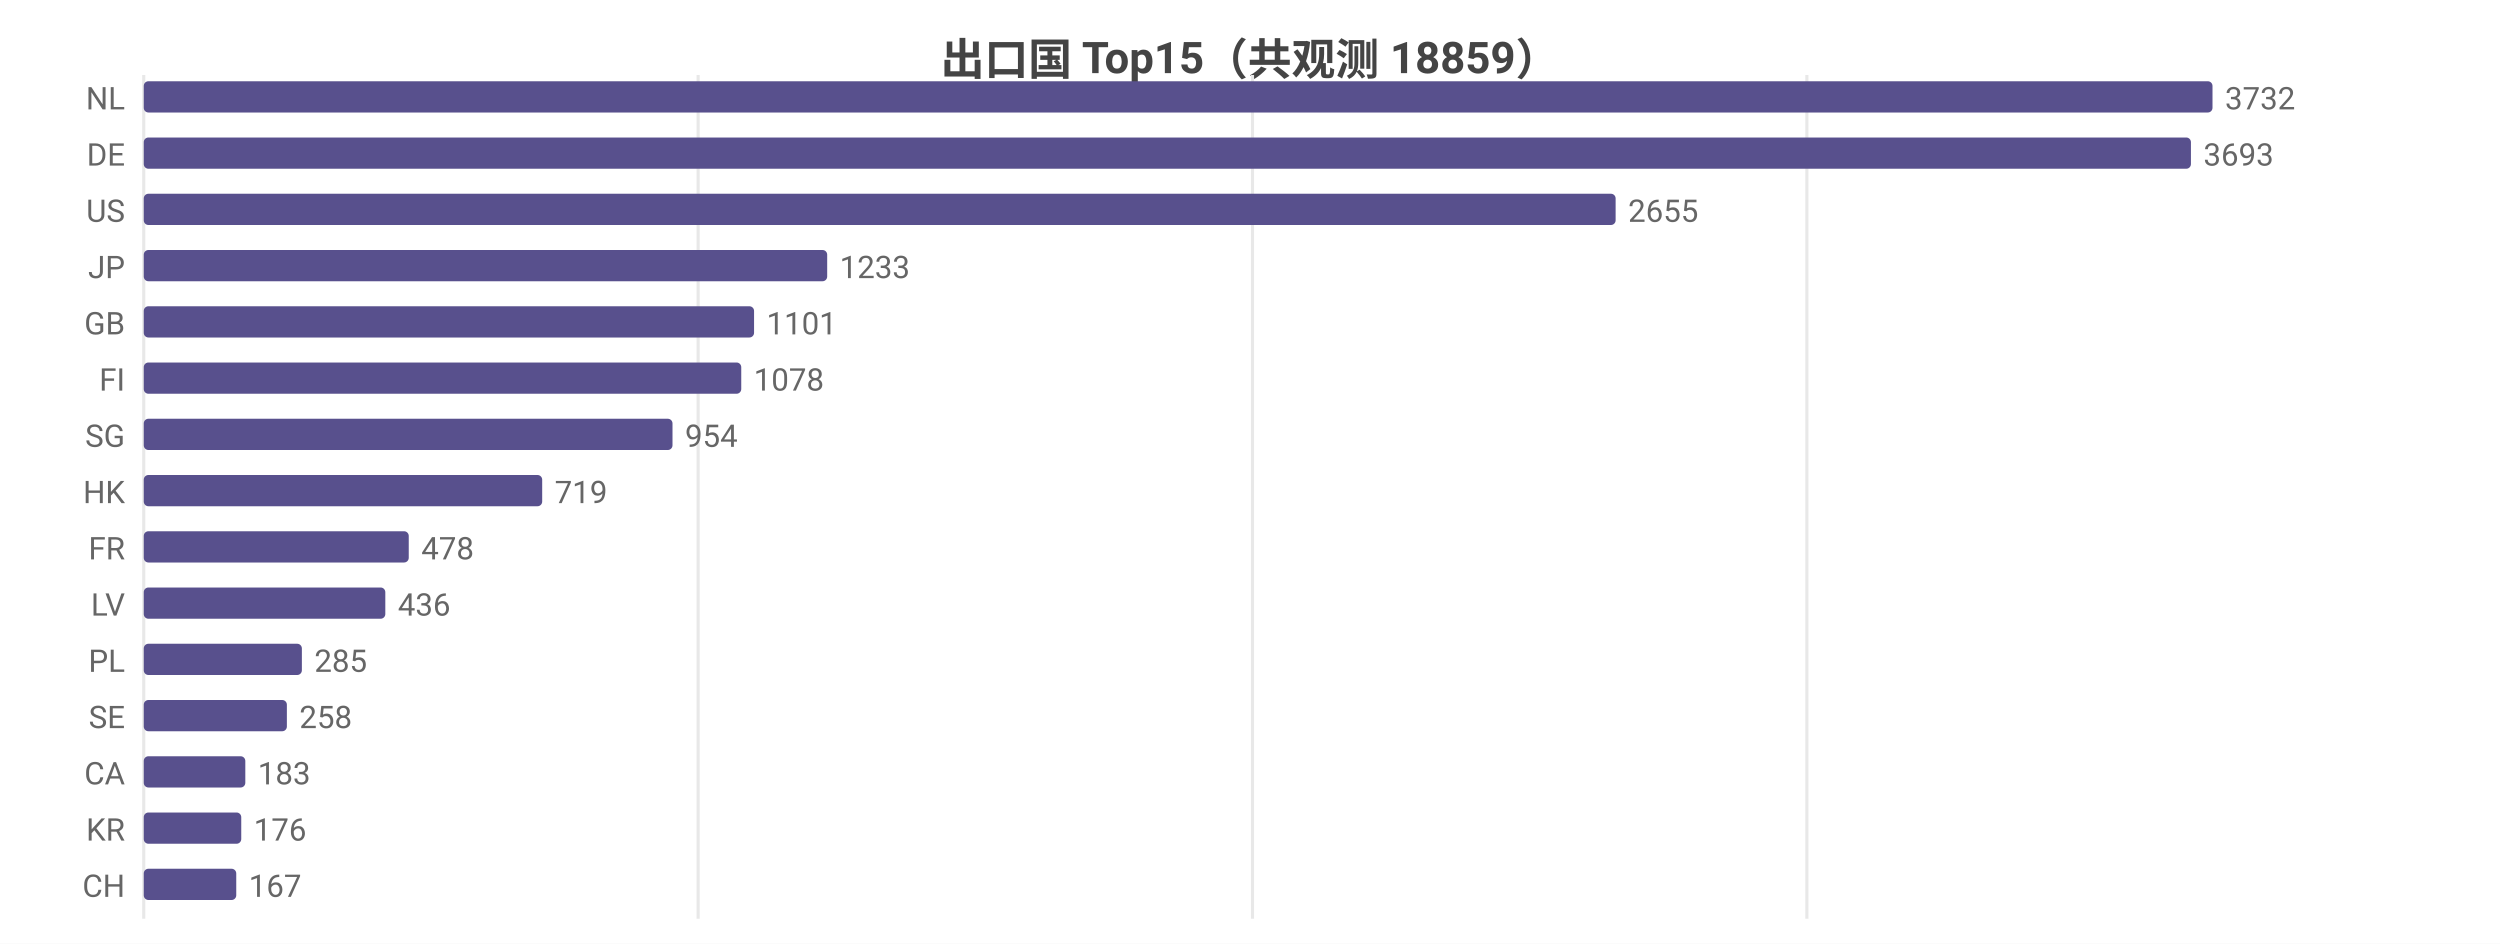
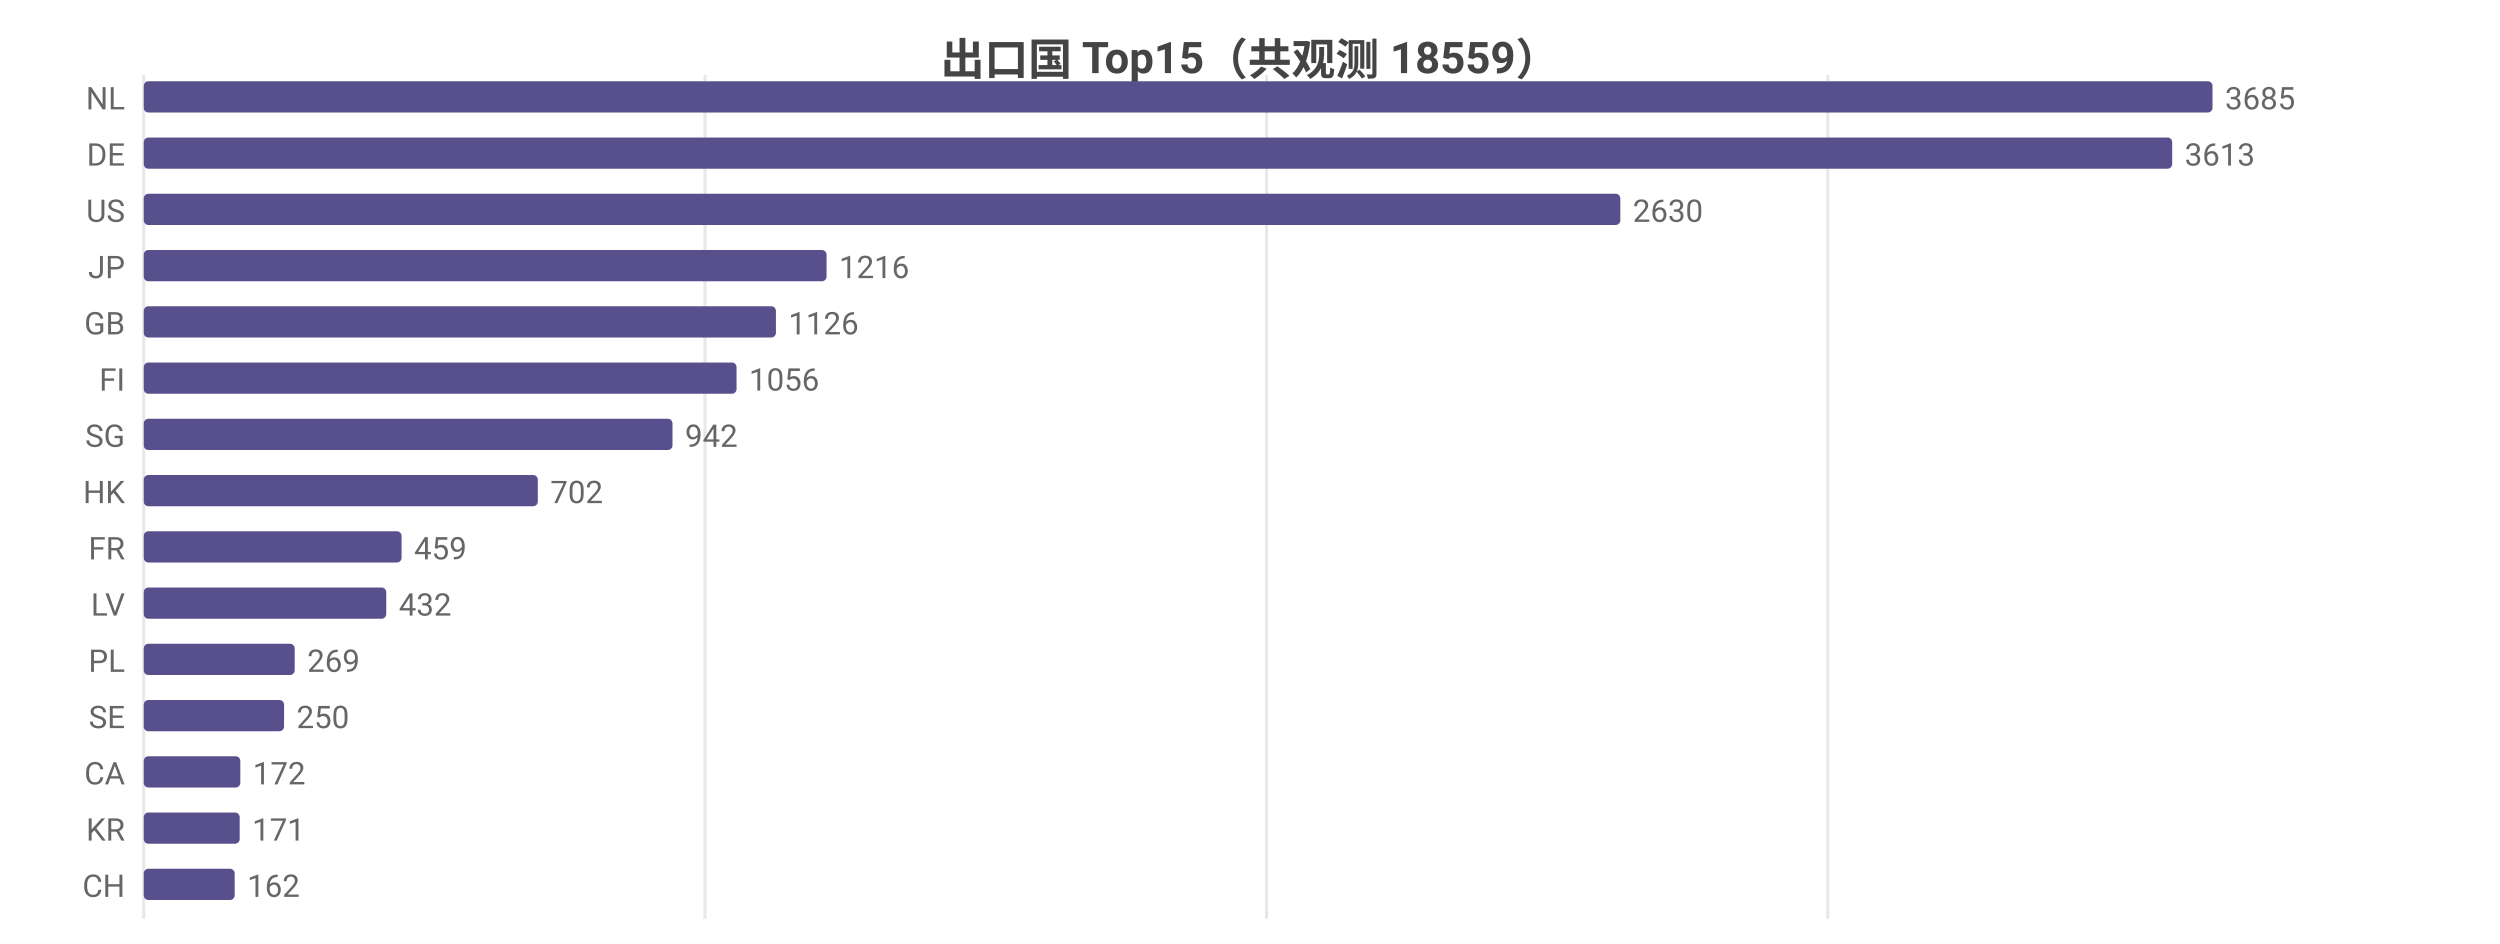
<svg xmlns="http://www.w3.org/2000/svg" width="800" height="302" viewBox="0 0 800 302">
  <rect width="800" height="302" fill="#ffffff" />
  <style>text{font-family:system-ui,-apple-system,'Segoe UI',Roboto,'PingFang SC','Microsoft YaHei','Noto Sans CJK SC',sans-serif}.g{stroke:#e8e8e8;stroke-width:1}.a{stroke:#999;stroke-width:1}.t{font-size:10px;fill:#666}.m{font-size:10px;text-anchor:middle;fill:#666}.e{font-size:10px;text-anchor:end;fill:#666}.l{font-size:11px;fill:#333}.tt{font-size:14px;font-weight:600;text-anchor:middle;fill:#444}.em{font-size:13px;text-anchor:middle;fill:#999}</style>
-   <text class="tt" x="400.0" y="24">出口国 Top15（共观测 18859）</text>
+   <text class="tt" x="400.0" y="24">出口国 Top15（共观测 18559）</text>
  <line class="g" x1="46" y1="24" x2="46" y2="294" />
-   <line class="g" x1="223.4" y1="24" x2="223.4" y2="294" />
-   <line class="g" x1="400.8" y1="24" x2="400.8" y2="294" />
-   <line class="g" x1="578.2" y1="24" x2="578.2" y2="294" />
+   <line class="g" x1="225.6" y1="24" x2="225.6" y2="294" />
+   <line class="g" x1="405.3" y1="24" x2="405.3" y2="294" />
+   <line class="g" x1="584.9" y1="24" x2="584.9" y2="294" />
  <text class="e" x="40" y="35">NL</text>
  <rect x="46" y="26" width="662" height="10" fill="#58508d" rx="1.5" />
-   <text class="t" x="712" y="35">3732</text>
+   <text class="t" x="712" y="35">3685</text>
  <text class="e" x="40" y="53">DE</text>
-   <rect x="46" y="44" width="655.1" height="10" fill="#58508d" rx="1.5" />
-   <text class="t" x="705.1" y="53">3693</text>
+   <rect x="46" y="44" width="649.1" height="10" fill="#58508d" rx="1.5" />
+   <text class="t" x="699.1" y="53">3613</text>
  <text class="e" x="40" y="71">US</text>
-   <rect x="46" y="62" width="471.0" height="10" fill="#58508d" rx="1.5" />
-   <text class="t" x="521.0" y="71">2655</text>
+   <rect x="46" y="62" width="472.5" height="10" fill="#58508d" rx="1.5" />
+   <text class="t" x="522.5" y="71">2630</text>
  <text class="e" x="40" y="89">JP</text>
-   <rect x="46" y="80" width="218.7" height="10" fill="#58508d" rx="1.5" />
-   <text class="t" x="268.7" y="89">1233</text>
+   <rect x="46" y="80" width="218.5" height="10" fill="#58508d" rx="1.5" />
+   <text class="t" x="268.5" y="89">1216</text>
  <text class="e" x="40" y="107">GB</text>
-   <rect x="46" y="98" width="195.3" height="10" fill="#58508d" rx="1.5" />
-   <text class="t" x="245.3" y="107">1101</text>
+   <rect x="46" y="98" width="202.3" height="10" fill="#58508d" rx="1.5" />
+   <text class="t" x="252.3" y="107">1126</text>
  <text class="e" x="40" y="125">FI</text>
-   <rect x="46" y="116" width="191.2" height="10" fill="#58508d" rx="1.5" />
-   <text class="t" x="241.2" y="125">1078</text>
+   <rect x="46" y="116" width="189.7" height="10" fill="#58508d" rx="1.5" />
+   <text class="t" x="239.7" y="125">1056</text>
  <text class="e" x="40" y="143">SG</text>
  <rect x="46" y="134" width="169.2" height="10" fill="#58508d" rx="1.5" />
-   <text class="t" x="219.2" y="143">954</text>
+   <text class="t" x="219.2" y="143">942</text>
  <text class="e" x="40" y="161">HK</text>
-   <rect x="46" y="152" width="127.5" height="10" fill="#58508d" rx="1.5" />
-   <text class="t" x="177.5" y="161">719</text>
+   <rect x="46" y="152" width="126.1" height="10" fill="#58508d" rx="1.5" />
+   <text class="t" x="176.1" y="161">702</text>
  <text class="e" x="40" y="179">FR</text>
-   <rect x="46" y="170" width="84.8" height="10" fill="#58508d" rx="1.5" />
-   <text class="t" x="134.8" y="179">478</text>
+   <rect x="46" y="170" width="82.5" height="10" fill="#58508d" rx="1.5" />
+   <text class="t" x="132.5" y="179">459</text>
  <text class="e" x="40" y="197">LV</text>
-   <rect x="46" y="188" width="77.3" height="10" fill="#58508d" rx="1.5" />
-   <text class="t" x="127.3" y="197">436</text>
+   <rect x="46" y="188" width="77.6" height="10" fill="#58508d" rx="1.5" />
+   <text class="t" x="127.6" y="197">432</text>
  <text class="e" x="40" y="215">PL</text>
-   <rect x="46" y="206" width="50.6" height="10" fill="#58508d" rx="1.5" />
-   <text class="t" x="100.6" y="215">285</text>
+   <rect x="46" y="206" width="48.3" height="10" fill="#58508d" rx="1.5" />
+   <text class="t" x="98.3" y="215">269</text>
  <text class="e" x="40" y="233">SE</text>
-   <rect x="46" y="224" width="45.8" height="10" fill="#58508d" rx="1.5" />
-   <text class="t" x="95.8" y="233">258</text>
+   <rect x="46" y="224" width="44.9" height="10" fill="#58508d" rx="1.5" />
+   <text class="t" x="94.9" y="233">250</text>
  <text class="e" x="40" y="251">CA</text>
-   <rect x="46" y="242" width="32.5" height="10" fill="#58508d" rx="1.5" />
-   <text class="t" x="82.5" y="251">183</text>
+   <rect x="46" y="242" width="30.9" height="10" fill="#58508d" rx="1.5" />
+   <text class="t" x="80.9" y="251">172</text>
  <text class="e" x="40" y="269">KR</text>
-   <rect x="46" y="260" width="31.2" height="10" fill="#58508d" rx="1.5" />
-   <text class="t" x="81.2" y="269">176</text>
+   <rect x="46" y="260" width="30.7" height="10" fill="#58508d" rx="1.5" />
+   <text class="t" x="80.7" y="269">171</text>
  <text class="e" x="40" y="287">CH</text>
-   <rect x="46" y="278" width="29.6" height="10" fill="#58508d" rx="1.5" />
-   <text class="t" x="79.6" y="287">167</text>
+   <rect x="46" y="278" width="29.1" height="10" fill="#58508d" rx="1.5" />
+   <text class="t" x="79.1" y="287">162</text>
</svg>
